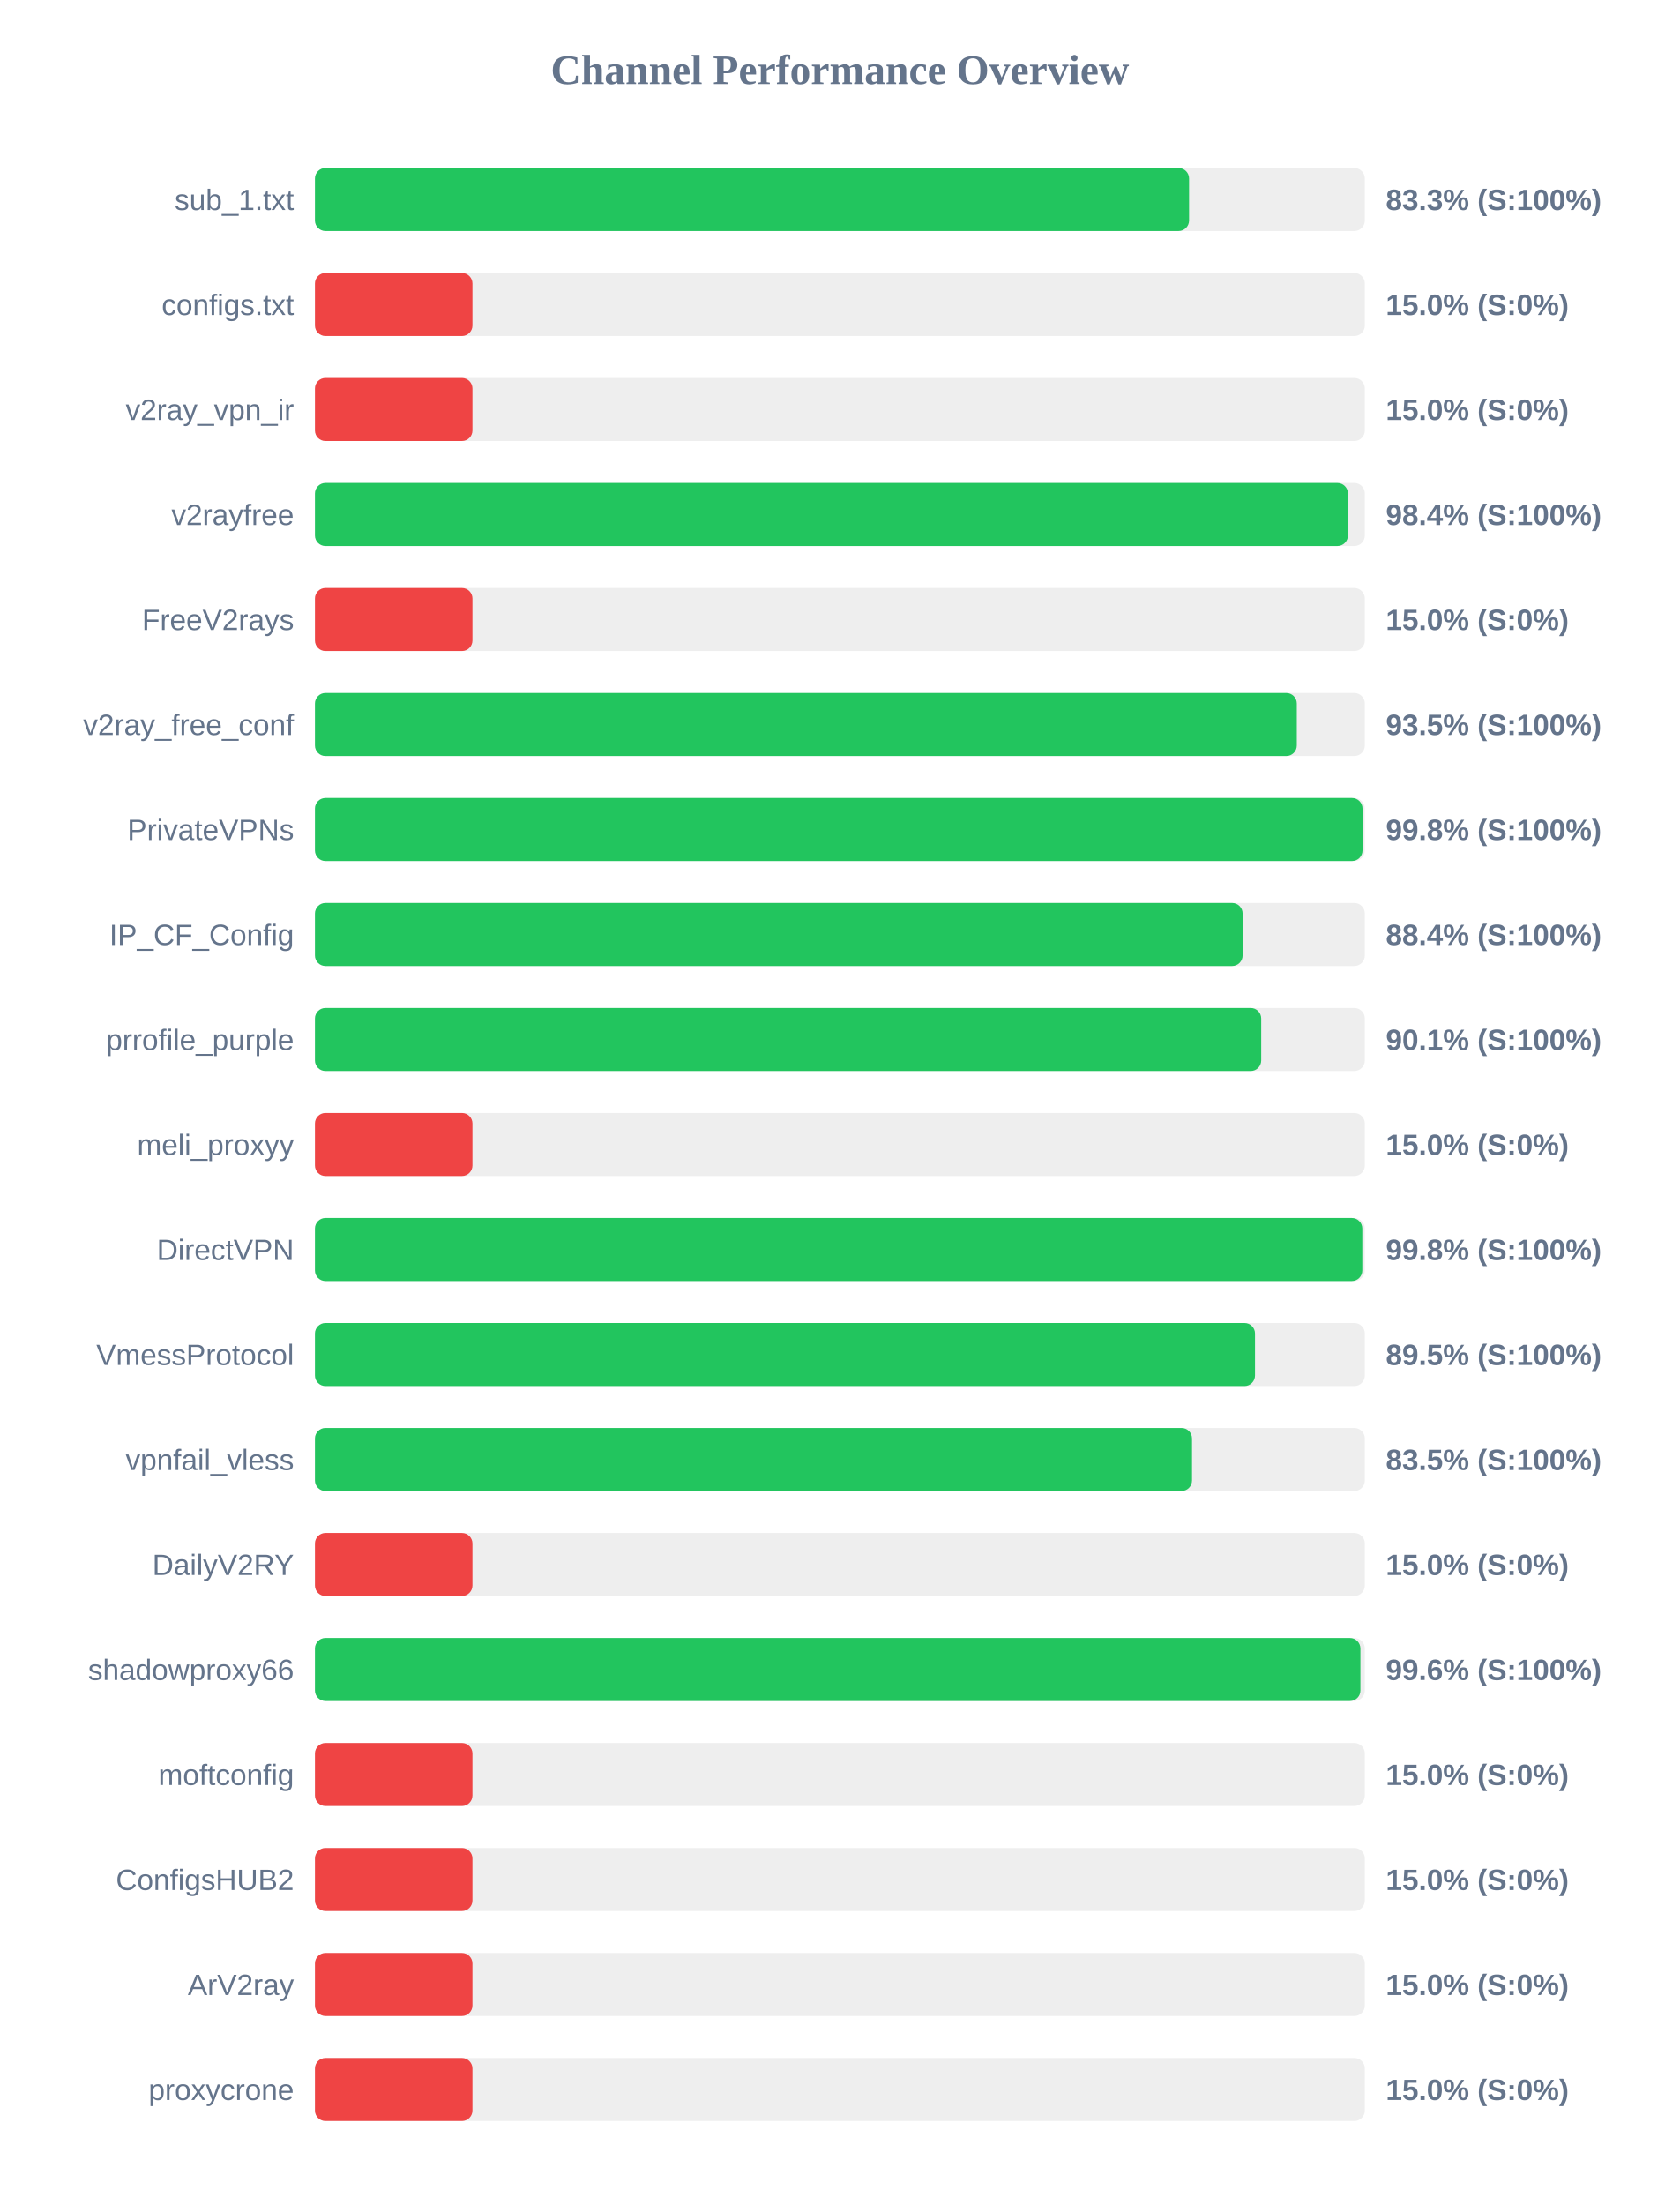
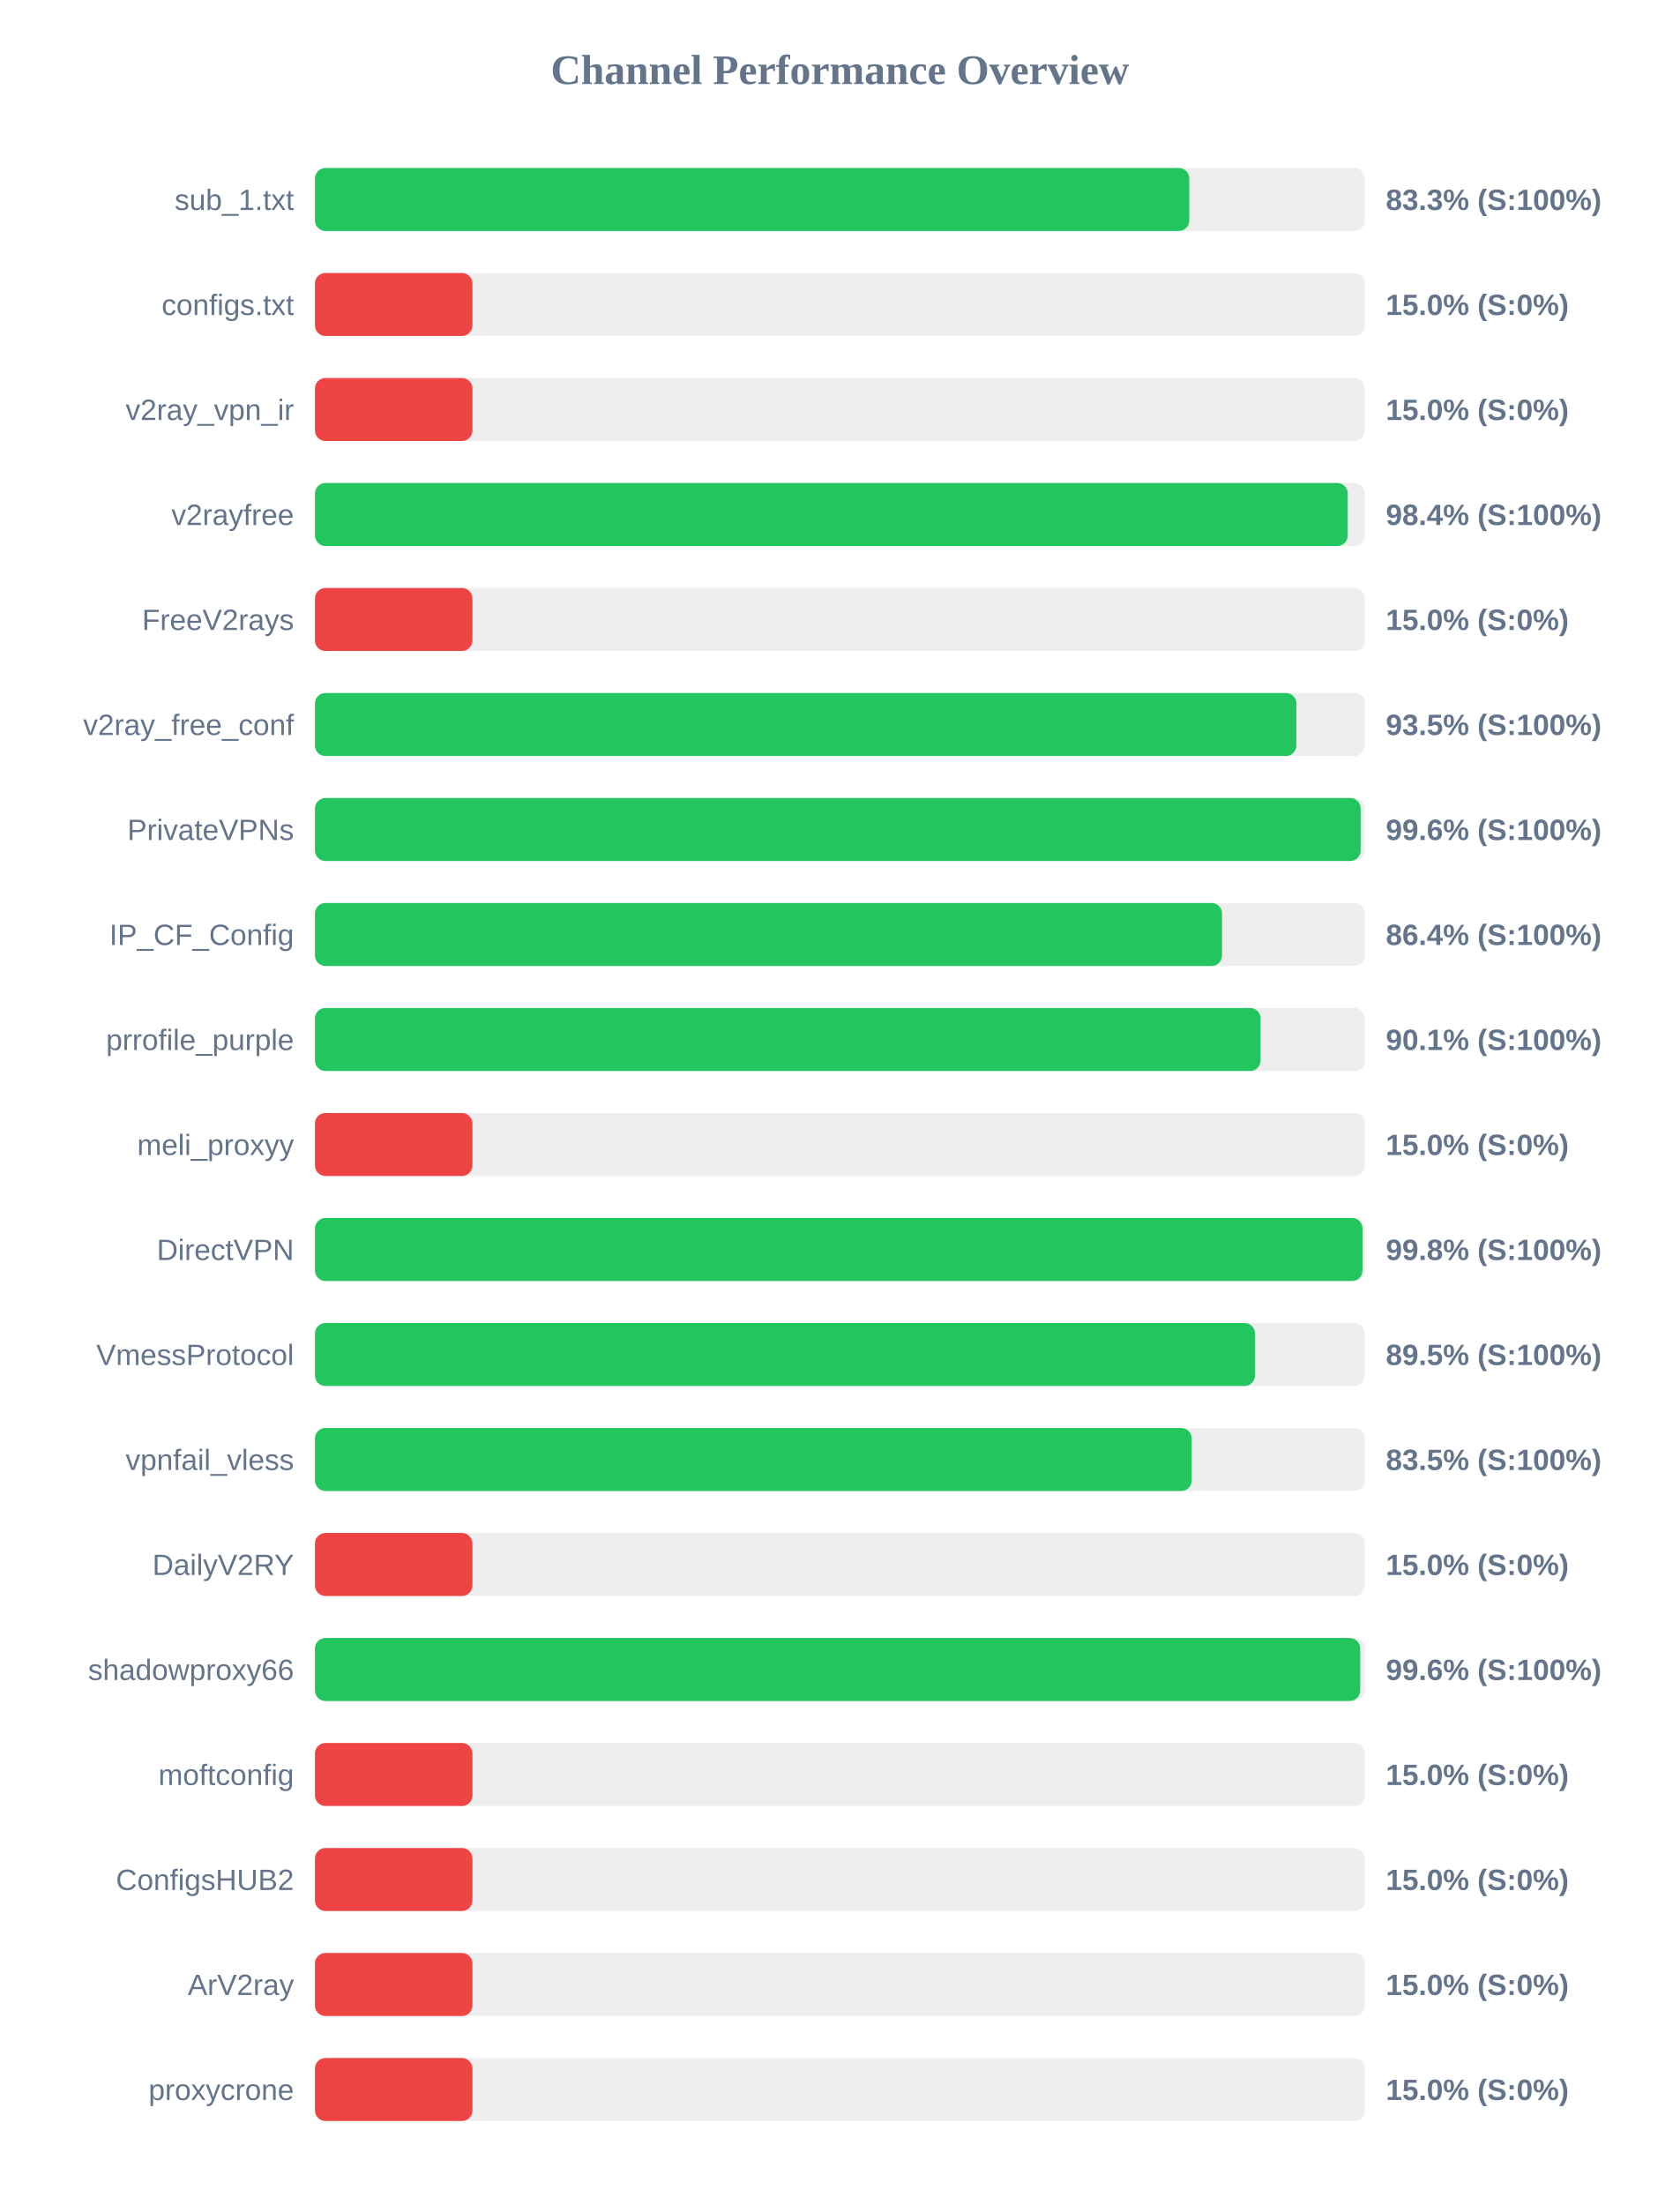
<svg xmlns="http://www.w3.org/2000/svg" width="800" height="1050" version="1.1">
  <style>
        .row { font: 14px Arial; fill: #64748b; }
        .score { font: bold 14px Arial; fill: #64748b; }
    </style>
  <text x="400" y="40" text-anchor="middle" font-size="20px" font-weight="bold" fill="#64748b">Channel Performance Overview</text>
  <rect x="150" y="80" width="500" height="30" fill="#eee" rx="5" />
-   <rect x="150" y="80" width="416.3" height="30" fill="#22c55e" rx="5" />
+   <rect x="150" y="80" width="416.4" height="30" fill="#22c55e" rx="5" />
  <text x="140" y="100" text-anchor="end" class="row">sub_1.txt</text>
  <text x="660" y="100" text-anchor="start" class="score">83.3% (S:100%)</text>
  <rect x="150" y="130" width="500" height="30" fill="#eee" rx="5" />
  <rect x="150" y="130" width="75.0" height="30" fill="#ef4444" rx="5" />
  <text x="140" y="150" text-anchor="end" class="row">configs.txt</text>
  <text x="660" y="150" text-anchor="start" class="score">15.0% (S:0%)</text>
  <rect x="150" y="180" width="500" height="30" fill="#eee" rx="5" />
  <rect x="150" y="180" width="75.0" height="30" fill="#ef4444" rx="5" />
  <text x="140" y="200" text-anchor="end" class="row">v2ray_vpn_ir</text>
  <text x="660" y="200" text-anchor="start" class="score">15.0% (S:0%)</text>
  <rect x="150" y="230" width="500" height="30" fill="#eee" rx="5" />
-   <rect x="150" y="230" width="491.95" height="30" fill="#22c55e" rx="5" />
+   <rect x="150" y="230" width="491.85" height="30" fill="#22c55e" rx="5" />
  <text x="140" y="250" text-anchor="end" class="row">v2rayfree</text>
  <text x="660" y="250" text-anchor="start" class="score">98.4% (S:100%)</text>
  <rect x="150" y="280" width="500" height="30" fill="#eee" rx="5" />
  <rect x="150" y="280" width="75.0" height="30" fill="#ef4444" rx="5" />
  <text x="140" y="300" text-anchor="end" class="row">FreeV2rays</text>
  <text x="660" y="300" text-anchor="start" class="score">15.0% (S:0%)</text>
  <rect x="150" y="330" width="500" height="30" fill="#eee" rx="5" />
-   <rect x="150" y="330" width="467.6" height="30" fill="#22c55e" rx="5" />
+   <rect x="150" y="330" width="467.4" height="30" fill="#22c55e" rx="5" />
  <text x="140" y="350" text-anchor="end" class="row">v2ray_free_conf</text>
  <text x="660" y="350" text-anchor="start" class="score">93.5% (S:100%)</text>
  <rect x="150" y="380" width="500" height="30" fill="#eee" rx="5" />
-   <rect x="150" y="380" width="498.9" height="30" fill="#22c55e" rx="5" />
+   <rect x="150" y="380" width="498.0" height="30" fill="#22c55e" rx="5" />
  <text x="140" y="400" text-anchor="end" class="row">PrivateVPNs</text>
-   <text x="660" y="400" text-anchor="start" class="score">99.8% (S:100%)</text>
+   <text x="660" y="400" text-anchor="start" class="score">99.6% (S:100%)</text>
  <rect x="150" y="430" width="500" height="30" fill="#eee" rx="5" />
-   <rect x="150" y="430" width="441.8" height="30" fill="#22c55e" rx="5" />
+   <rect x="150" y="430" width="432.0" height="30" fill="#22c55e" rx="5" />
  <text x="140" y="450" text-anchor="end" class="row">IP_CF_Config</text>
-   <text x="660" y="450" text-anchor="start" class="score">88.4% (S:100%)</text>
+   <text x="660" y="450" text-anchor="start" class="score">86.4% (S:100%)</text>
  <rect x="150" y="480" width="500" height="30" fill="#eee" rx="5" />
-   <rect x="150" y="480" width="450.65" height="30" fill="#22c55e" rx="5" />
+   <rect x="150" y="480" width="450.35" height="30" fill="#22c55e" rx="5" />
  <text x="140" y="500" text-anchor="end" class="row">prrofile_purple</text>
  <text x="660" y="500" text-anchor="start" class="score">90.1% (S:100%)</text>
  <rect x="150" y="530" width="500" height="30" fill="#eee" rx="5" />
  <rect x="150" y="530" width="75.0" height="30" fill="#ef4444" rx="5" />
  <text x="140" y="550" text-anchor="end" class="row">meli_proxyy</text>
  <text x="660" y="550" text-anchor="start" class="score">15.0% (S:0%)</text>
  <rect x="150" y="580" width="500" height="30" fill="#eee" rx="5" />
-   <rect x="150" y="580" width="498.8" height="30" fill="#22c55e" rx="5" />
+   <rect x="150" y="580" width="498.9" height="30" fill="#22c55e" rx="5" />
  <text x="140" y="600" text-anchor="end" class="row">DirectVPN</text>
  <text x="660" y="600" text-anchor="start" class="score">99.8% (S:100%)</text>
  <rect x="150" y="630" width="500" height="30" fill="#eee" rx="5" />
  <rect x="150" y="630" width="447.7" height="30" fill="#22c55e" rx="5" />
  <text x="140" y="650" text-anchor="end" class="row">VmessProtocol</text>
  <text x="660" y="650" text-anchor="start" class="score">89.5% (S:100%)</text>
  <rect x="150" y="680" width="500" height="30" fill="#eee" rx="5" />
-   <rect x="150" y="680" width="417.7" height="30" fill="#22c55e" rx="5" />
+   <rect x="150" y="680" width="417.55" height="30" fill="#22c55e" rx="5" />
  <text x="140" y="700" text-anchor="end" class="row">vpnfail_vless</text>
  <text x="660" y="700" text-anchor="start" class="score">83.5% (S:100%)</text>
  <rect x="150" y="730" width="500" height="30" fill="#eee" rx="5" />
  <rect x="150" y="730" width="75.0" height="30" fill="#ef4444" rx="5" />
  <text x="140" y="750" text-anchor="end" class="row">DailyV2RY</text>
  <text x="660" y="750" text-anchor="start" class="score">15.0% (S:0%)</text>
  <rect x="150" y="780" width="500" height="30" fill="#eee" rx="5" />
-   <rect x="150" y="780" width="497.9" height="30" fill="#22c55e" rx="5" />
+   <rect x="150" y="780" width="497.8" height="30" fill="#22c55e" rx="5" />
  <text x="140" y="800" text-anchor="end" class="row">shadowproxy66</text>
  <text x="660" y="800" text-anchor="start" class="score">99.6% (S:100%)</text>
  <rect x="150" y="830" width="500" height="30" fill="#eee" rx="5" />
  <rect x="150" y="830" width="75.0" height="30" fill="#ef4444" rx="5" />
  <text x="140" y="850" text-anchor="end" class="row">moftconfig</text>
  <text x="660" y="850" text-anchor="start" class="score">15.0% (S:0%)</text>
  <rect x="150" y="880" width="500" height="30" fill="#eee" rx="5" />
  <rect x="150" y="880" width="75.0" height="30" fill="#ef4444" rx="5" />
  <text x="140" y="900" text-anchor="end" class="row">ConfigsHUB2</text>
  <text x="660" y="900" text-anchor="start" class="score">15.0% (S:0%)</text>
  <rect x="150" y="930" width="500" height="30" fill="#eee" rx="5" />
  <rect x="150" y="930" width="75.0" height="30" fill="#ef4444" rx="5" />
  <text x="140" y="950" text-anchor="end" class="row">ArV2ray</text>
  <text x="660" y="950" text-anchor="start" class="score">15.0% (S:0%)</text>
  <rect x="150" y="980" width="500" height="30" fill="#eee" rx="5" />
  <rect x="150" y="980" width="75.0" height="30" fill="#ef4444" rx="5" />
  <text x="140" y="1000" text-anchor="end" class="row">proxycrone</text>
  <text x="660" y="1000" text-anchor="start" class="score">15.0% (S:0%)</text>
</svg>
